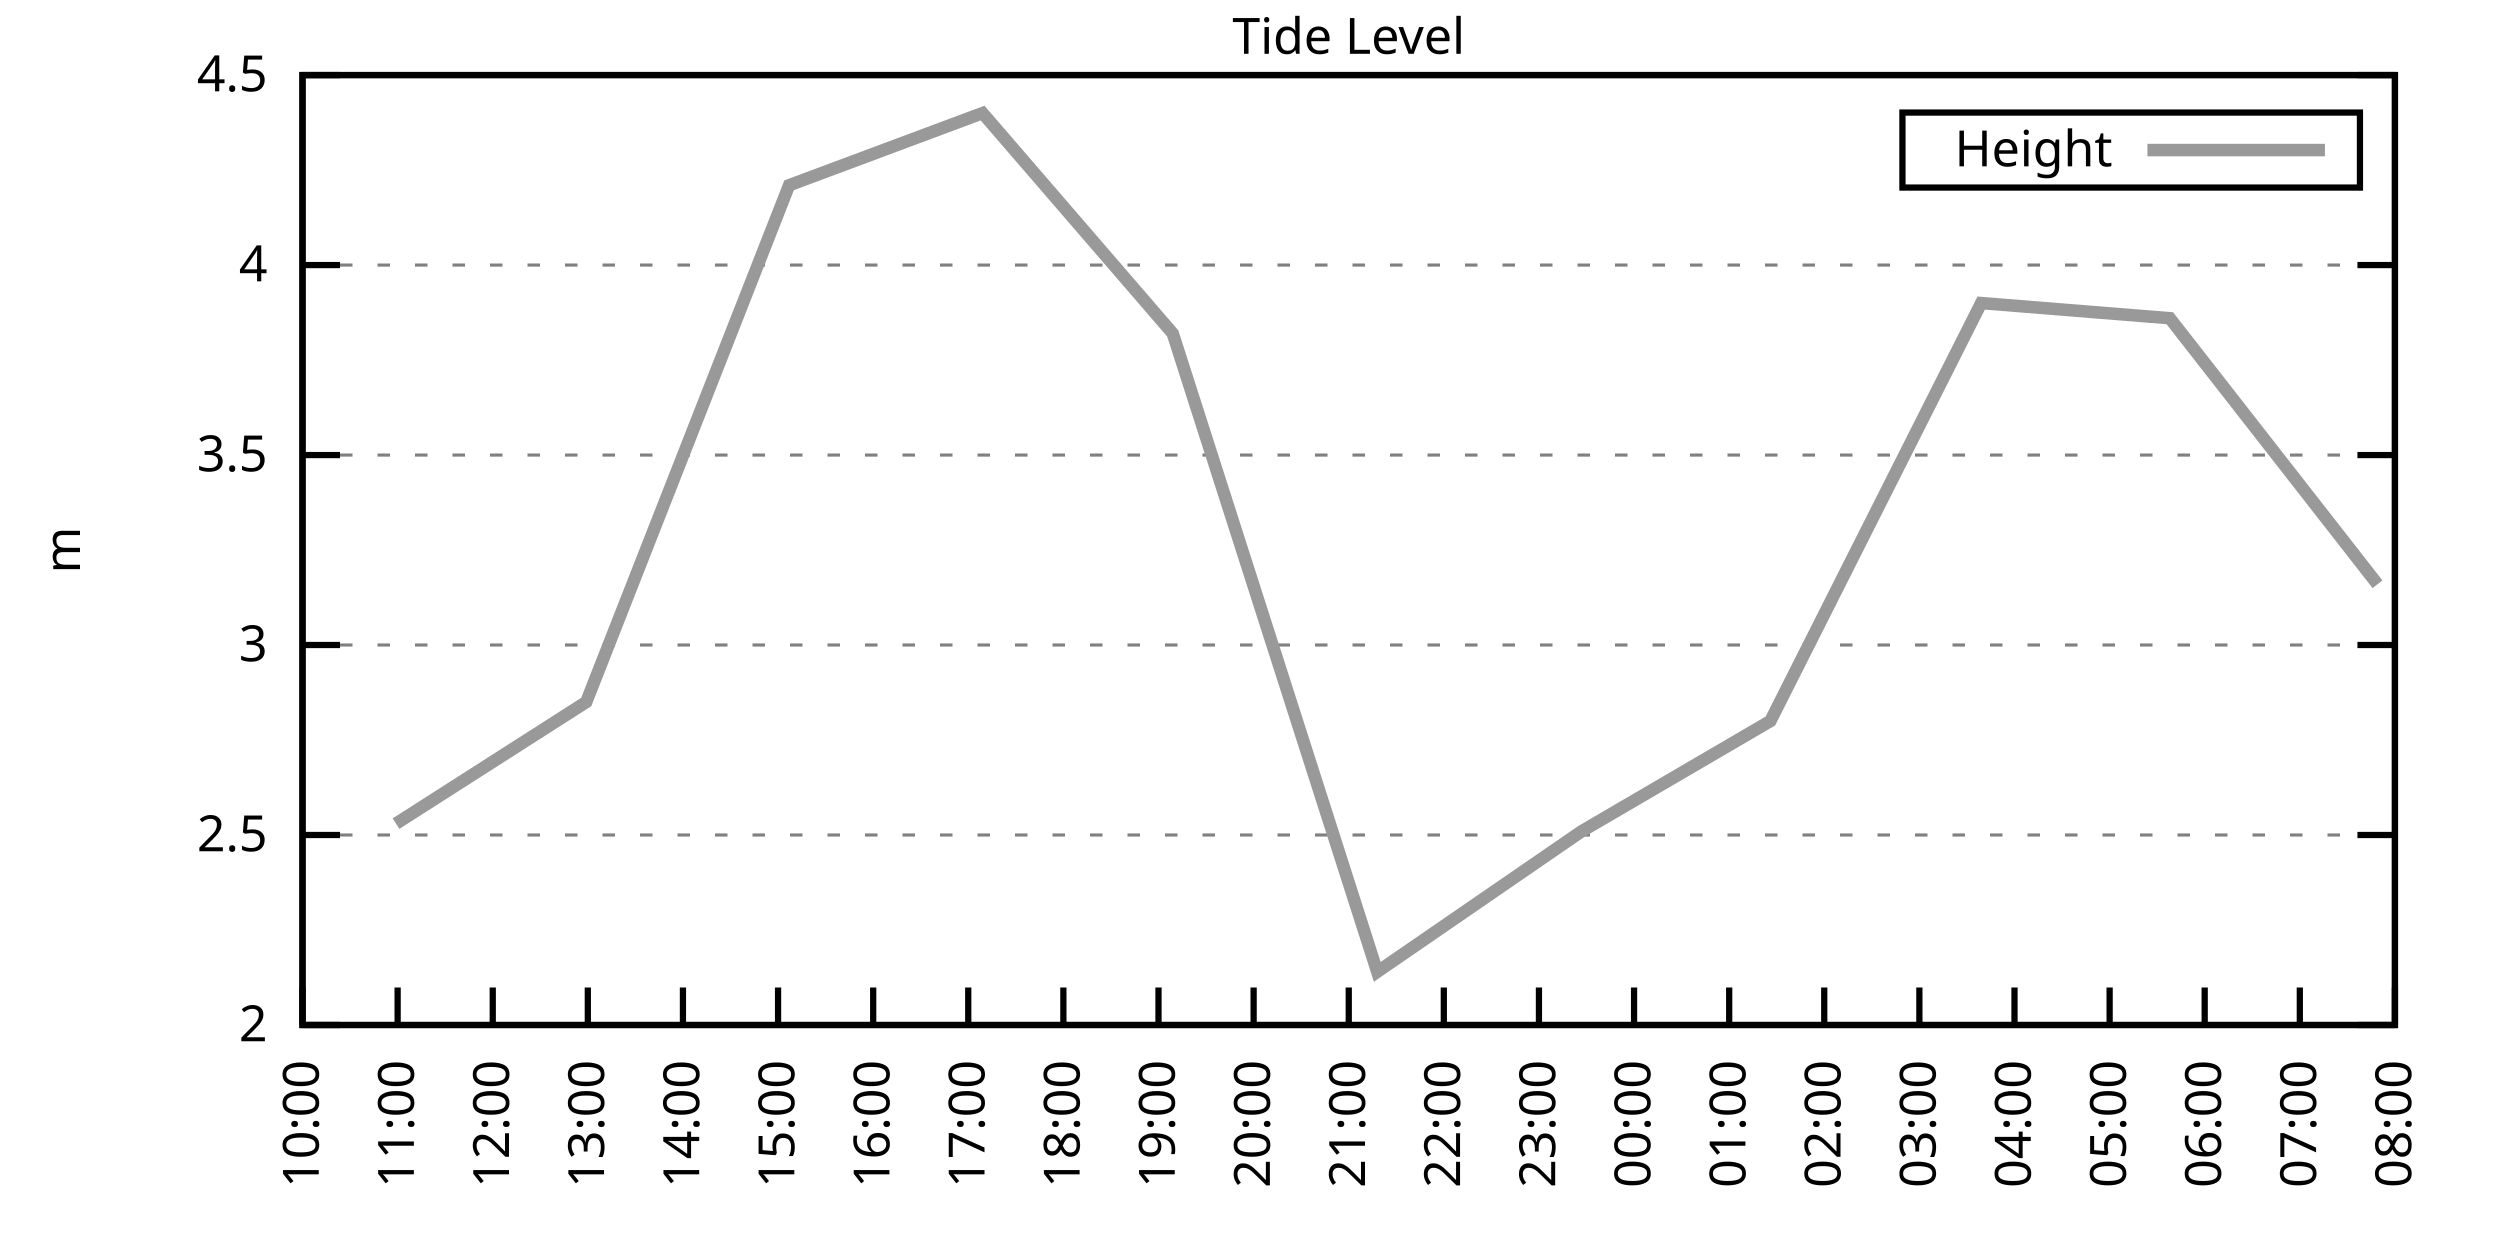
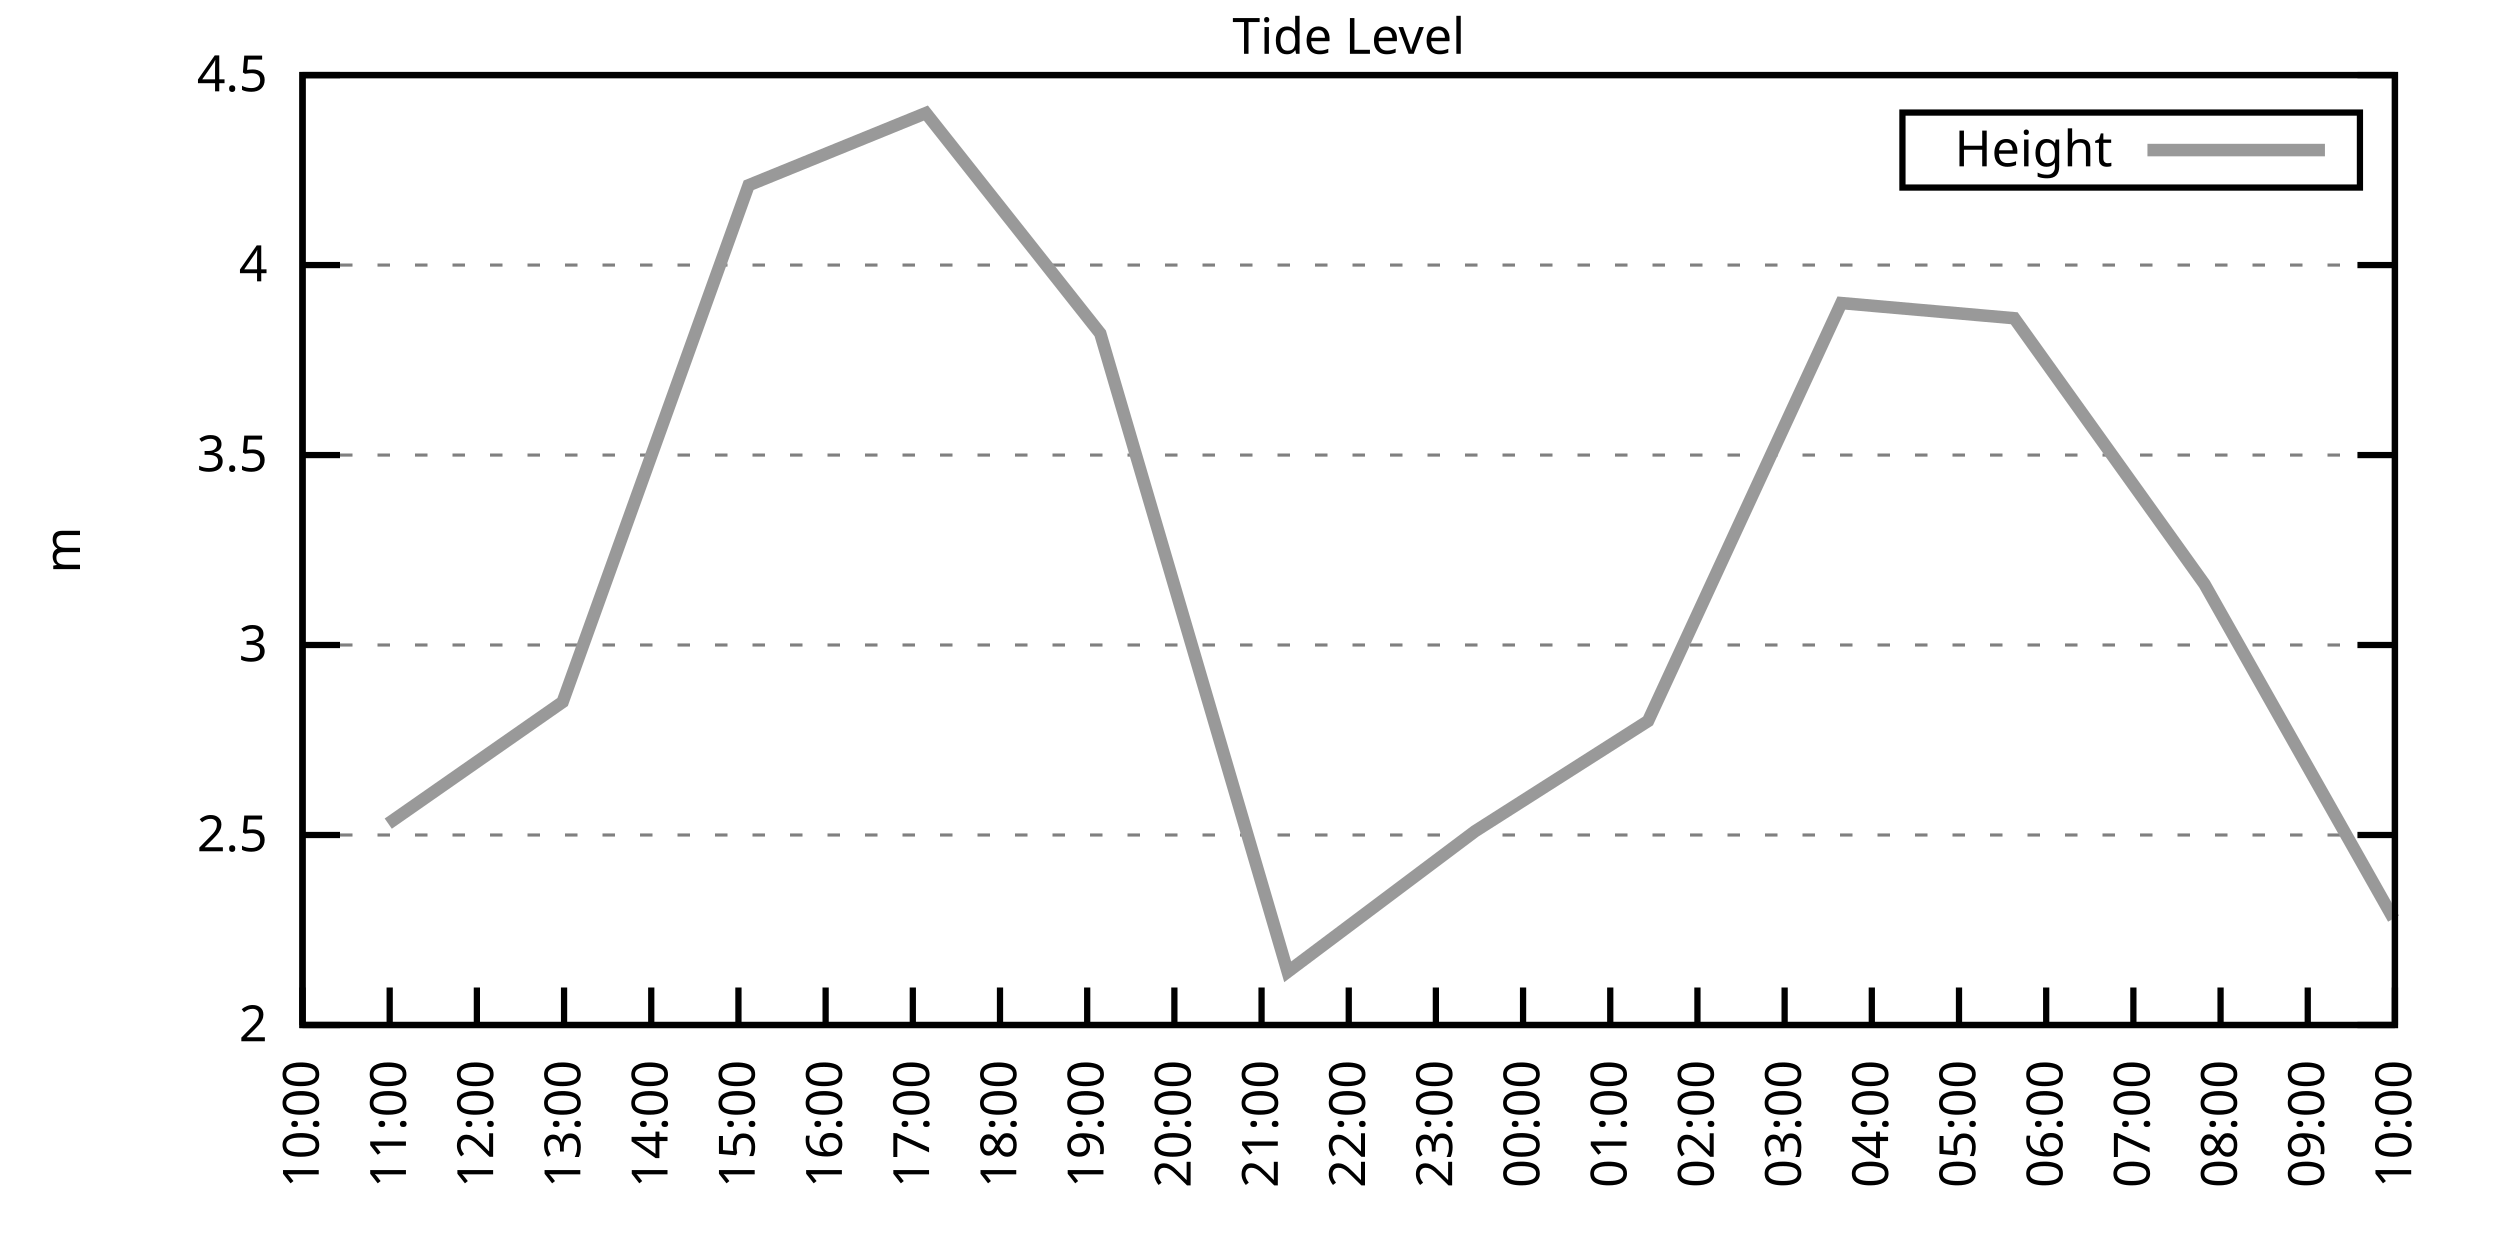
<svg xmlns="http://www.w3.org/2000/svg" xmlns:xlink="http://www.w3.org/1999/xlink" width="400" height="200" viewBox="0 0 400 200">
  <g id="gnuplot_canvas">
    <rect x="0" y="0" width="400" height="200" fill="none" />
    <defs>
      <circle id="gpDot" r="0.5" stroke-width="0.5" stroke="currentColor" />
      <path id="gpPt0" stroke-width="0.333" stroke="currentColor" d="M-1,0 h2 M0,-1 v2" />
      <path id="gpPt1" stroke-width="0.333" stroke="currentColor" d="M-1,-1 L1,1 M1,-1 L-1,1" />
      <path id="gpPt2" stroke-width="0.333" stroke="currentColor" d="M-1,0 L1,0 M0,-1 L0,1 M-1,-1 L1,1 M-1,1 L1,-1" />
      <rect id="gpPt3" stroke-width="0.333" stroke="currentColor" x="-1" y="-1" width="2" height="2" />
      <rect id="gpPt4" stroke-width="0.333" stroke="currentColor" fill="currentColor" x="-1" y="-1" width="2" height="2" />
      <circle id="gpPt5" stroke-width="0.333" stroke="currentColor" cx="0" cy="0" r="1" />
      <use xlink:href="#gpPt5" id="gpPt6" fill="currentColor" stroke="none" />
      <path id="gpPt7" stroke-width="0.333" stroke="currentColor" d="M0,-1.33 L-1.33,0.67 L1.33,0.67 z" />
      <use xlink:href="#gpPt7" id="gpPt8" fill="currentColor" stroke="none" />
      <use xlink:href="#gpPt7" id="gpPt9" stroke="currentColor" transform="rotate(180)" />
      <use xlink:href="#gpPt9" id="gpPt10" fill="currentColor" stroke="none" />
      <use xlink:href="#gpPt3" id="gpPt11" stroke="currentColor" transform="rotate(45)" />
      <use xlink:href="#gpPt11" id="gpPt12" fill="currentColor" stroke="none" />
      <path id="gpPt13" stroke-width="0.333" stroke="currentColor" d="M0,1.330 L1.265,0.411 L0.782,-1.067 L-0.782,-1.076 L-1.265,0.411 z" />
      <use xlink:href="#gpPt13" id="gpPt14" fill="currentColor" stroke="none" />
      <filter id="textbox" filterUnits="objectBoundingBox" x="0" y="0" height="1" width="1">
        <feFlood flood-color="white" flood-opacity="1" result="bgnd" />
        <feComposite in="SourceGraphic" in2="bgnd" operator="atop" />
      </filter>
      <filter id="greybox" filterUnits="objectBoundingBox" x="0" y="0" height="1" width="1">
        <feFlood flood-color="lightgrey" flood-opacity="1" result="grey" />
        <feComposite in="SourceGraphic" in2="grey" operator="atop" />
      </filter>
    </defs>
    <g fill="none" color="white" stroke="currentColor" stroke-width="1.00" stroke-linecap="butt" stroke-linejoin="miter">
</g>
    <g fill="none" color="black" stroke="currentColor" stroke-width="1.00" stroke-linecap="butt" stroke-linejoin="miter">
      <g stroke="none" shape-rendering="crispEdges">
        <polygon fill="rgb(255, 255, 255)" points="48.40,164.00 383.18,164.00 383.18,12.02 48.40,12.02 " />
      </g>
    </g>
    <g fill="none" color="black" stroke="currentColor" stroke-width="1.00" stroke-linecap="butt" stroke-linejoin="miter">
</g>
    <g fill="none" color="black" stroke="black" stroke-width="0.50" stroke-linecap="butt" stroke-linejoin="miter">
</g>
    <g fill="none" color="gray" stroke="currentColor" stroke-width="0.50" stroke-linecap="butt" stroke-linejoin="miter">
      <path stroke="gray" stroke-dasharray="2,4" class="gridline" d="M48.40,164.00 L383.19,164.00  " />
    </g>
    <g fill="none" color="gray" stroke="gray" stroke-width="1.00" stroke-linecap="butt" stroke-linejoin="miter">
</g>
    <g fill="none" color="black" stroke="currentColor" stroke-width="1.00" stroke-linecap="butt" stroke-linejoin="miter">
      <path stroke="black" d="M48.40,164.00 L54.40,164.00 M383.19,164.00 L377.19,164.00  " />
      <g transform="translate(42.80,166.60)" stroke="none" fill="black" font-family="Sans" font-size="8.00" text-anchor="end">
        <text>
          <tspan font-family="Sans"> 2</tspan>
        </text>
      </g>
    </g>
    <g fill="none" color="black" stroke="currentColor" stroke-width="1.00" stroke-linecap="butt" stroke-linejoin="miter">
</g>
    <g fill="none" color="black" stroke="black" stroke-width="0.50" stroke-linecap="butt" stroke-linejoin="miter">
</g>
    <g fill="none" color="gray" stroke="currentColor" stroke-width="0.50" stroke-linecap="butt" stroke-linejoin="miter">
      <path stroke="gray" stroke-dasharray="2,4" class="gridline" d="M48.40,133.60 L383.19,133.60  " />
    </g>
    <g fill="none" color="gray" stroke="gray" stroke-width="1.00" stroke-linecap="butt" stroke-linejoin="miter">
</g>
    <g fill="none" color="black" stroke="currentColor" stroke-width="1.00" stroke-linecap="butt" stroke-linejoin="miter">
      <path stroke="black" d="M48.40,133.60 L54.40,133.60 M383.19,133.60 L377.19,133.60  " />
      <g transform="translate(42.80,136.20)" stroke="none" fill="black" font-family="Sans" font-size="8.00" text-anchor="end">
        <text>
          <tspan font-family="Sans"> 2.5</tspan>
        </text>
      </g>
    </g>
    <g fill="none" color="black" stroke="currentColor" stroke-width="1.00" stroke-linecap="butt" stroke-linejoin="miter">
</g>
    <g fill="none" color="black" stroke="black" stroke-width="0.50" stroke-linecap="butt" stroke-linejoin="miter">
</g>
    <g fill="none" color="gray" stroke="currentColor" stroke-width="0.50" stroke-linecap="butt" stroke-linejoin="miter">
      <path stroke="gray" stroke-dasharray="2,4" class="gridline" d="M48.40,103.20 L383.19,103.20  " />
    </g>
    <g fill="none" color="gray" stroke="gray" stroke-width="1.00" stroke-linecap="butt" stroke-linejoin="miter">
</g>
    <g fill="none" color="black" stroke="currentColor" stroke-width="1.00" stroke-linecap="butt" stroke-linejoin="miter">
      <path stroke="black" d="M48.40,103.20 L54.40,103.20 M383.19,103.20 L377.19,103.20  " />
      <g transform="translate(42.80,105.80)" stroke="none" fill="black" font-family="Sans" font-size="8.00" text-anchor="end">
        <text>
          <tspan font-family="Sans"> 3</tspan>
        </text>
      </g>
    </g>
    <g fill="none" color="black" stroke="currentColor" stroke-width="1.00" stroke-linecap="butt" stroke-linejoin="miter">
</g>
    <g fill="none" color="black" stroke="black" stroke-width="0.50" stroke-linecap="butt" stroke-linejoin="miter">
</g>
    <g fill="none" color="gray" stroke="currentColor" stroke-width="0.50" stroke-linecap="butt" stroke-linejoin="miter">
      <path stroke="gray" stroke-dasharray="2,4" class="gridline" d="M48.40,72.81 L383.19,72.81  " />
    </g>
    <g fill="none" color="gray" stroke="gray" stroke-width="1.00" stroke-linecap="butt" stroke-linejoin="miter">
</g>
    <g fill="none" color="black" stroke="currentColor" stroke-width="1.00" stroke-linecap="butt" stroke-linejoin="miter">
      <path stroke="black" d="M48.40,72.81 L54.40,72.81 M383.19,72.81 L377.19,72.81  " />
      <g transform="translate(42.80,75.41)" stroke="none" fill="black" font-family="Sans" font-size="8.00" text-anchor="end">
        <text>
          <tspan font-family="Sans"> 3.5</tspan>
        </text>
      </g>
    </g>
    <g fill="none" color="black" stroke="currentColor" stroke-width="1.00" stroke-linecap="butt" stroke-linejoin="miter">
</g>
    <g fill="none" color="black" stroke="black" stroke-width="0.50" stroke-linecap="butt" stroke-linejoin="miter">
</g>
    <g fill="none" color="gray" stroke="currentColor" stroke-width="0.50" stroke-linecap="butt" stroke-linejoin="miter">
      <path stroke="gray" stroke-dasharray="2,4" class="gridline" d="M48.40,42.41 L383.19,42.41  " />
    </g>
    <g fill="none" color="gray" stroke="gray" stroke-width="1.00" stroke-linecap="butt" stroke-linejoin="miter">
</g>
    <g fill="none" color="black" stroke="currentColor" stroke-width="1.00" stroke-linecap="butt" stroke-linejoin="miter">
      <path stroke="black" d="M48.40,42.41 L54.40,42.41 M383.19,42.41 L377.19,42.41  " />
      <g transform="translate(42.80,45.01)" stroke="none" fill="black" font-family="Sans" font-size="8.00" text-anchor="end">
        <text>
          <tspan font-family="Sans"> 4</tspan>
        </text>
      </g>
    </g>
    <g fill="none" color="black" stroke="currentColor" stroke-width="1.00" stroke-linecap="butt" stroke-linejoin="miter">
</g>
    <g fill="none" color="black" stroke="black" stroke-width="0.50" stroke-linecap="butt" stroke-linejoin="miter">
</g>
    <g fill="none" color="gray" stroke="currentColor" stroke-width="0.50" stroke-linecap="butt" stroke-linejoin="miter">
      <path stroke="gray" stroke-dasharray="2,4" class="gridline" d="M48.40,12.01 L383.19,12.01  " />
    </g>
    <g fill="none" color="gray" stroke="gray" stroke-width="1.00" stroke-linecap="butt" stroke-linejoin="miter">
</g>
    <g fill="none" color="black" stroke="currentColor" stroke-width="1.00" stroke-linecap="butt" stroke-linejoin="miter">
      <path stroke="black" d="M48.40,12.01 L54.40,12.01 M383.19,12.01 L377.19,12.01  " />
      <g transform="translate(42.80,14.61)" stroke="none" fill="black" font-family="Sans" font-size="8.00" text-anchor="end">
        <text>
          <tspan font-family="Sans"> 4.5</tspan>
        </text>
      </g>
    </g>
    <g fill="none" color="black" stroke="currentColor" stroke-width="1.00" stroke-linecap="butt" stroke-linejoin="miter">
      <path stroke="black" d="M48.40,164.00 L48.40,158.00  " />
      <g transform="translate(51.00,169.60) rotate(270.00)" stroke="none" fill="black" font-family="Sans" font-size="8.00" text-anchor="end">
        <text>
          <tspan font-family="Sans">10:00</tspan>
        </text>
      </g>
    </g>
    <g fill="none" color="black" stroke="currentColor" stroke-width="1.00" stroke-linecap="butt" stroke-linejoin="miter">
-       <path stroke="black" d="M63.62,164.00 L63.62,158.00  " />
-       <g transform="translate(66.22,169.60) rotate(270.00)" stroke="none" fill="black" font-family="Sans" font-size="8.00" text-anchor="end">
+       <path stroke="black" d="M62.35,164.00 L62.35,158.00  " />
+       <g transform="translate(64.95,169.60) rotate(270.00)" stroke="none" fill="black" font-family="Sans" font-size="8.00" text-anchor="end">
        <text>
          <tspan font-family="Sans">11:00</tspan>
        </text>
      </g>
    </g>
    <g fill="none" color="black" stroke="currentColor" stroke-width="1.00" stroke-linecap="butt" stroke-linejoin="miter">
-       <path stroke="black" d="M78.84,164.00 L78.84,158.00  " />
-       <g transform="translate(81.44,169.60) rotate(270.00)" stroke="none" fill="black" font-family="Sans" font-size="8.00" text-anchor="end">
+       <path stroke="black" d="M76.30,164.00 L76.30,158.00  " />
+       <g transform="translate(78.90,169.60) rotate(270.00)" stroke="none" fill="black" font-family="Sans" font-size="8.00" text-anchor="end">
        <text>
          <tspan font-family="Sans">12:00</tspan>
        </text>
      </g>
    </g>
    <g fill="none" color="black" stroke="currentColor" stroke-width="1.00" stroke-linecap="butt" stroke-linejoin="miter">
-       <path stroke="black" d="M94.05,164.00 L94.05,158.00  " />
-       <g transform="translate(96.65,169.60) rotate(270.00)" stroke="none" fill="black" font-family="Sans" font-size="8.00" text-anchor="end">
+       <path stroke="black" d="M90.25,164.00 L90.25,158.00  " />
+       <g transform="translate(92.85,169.60) rotate(270.00)" stroke="none" fill="black" font-family="Sans" font-size="8.00" text-anchor="end">
        <text>
          <tspan font-family="Sans">13:00</tspan>
        </text>
      </g>
    </g>
    <g fill="none" color="black" stroke="currentColor" stroke-width="1.00" stroke-linecap="butt" stroke-linejoin="miter">
-       <path stroke="black" d="M109.27,164.00 L109.27,158.00  " />
-       <g transform="translate(111.87,169.60) rotate(270.00)" stroke="none" fill="black" font-family="Sans" font-size="8.00" text-anchor="end">
+       <path stroke="black" d="M104.20,164.00 L104.20,158.00  " />
+       <g transform="translate(106.80,169.60) rotate(270.00)" stroke="none" fill="black" font-family="Sans" font-size="8.00" text-anchor="end">
        <text>
          <tspan font-family="Sans">14:00</tspan>
        </text>
      </g>
    </g>
    <g fill="none" color="black" stroke="currentColor" stroke-width="1.00" stroke-linecap="butt" stroke-linejoin="miter">
-       <path stroke="black" d="M124.49,164.00 L124.49,158.00  " />
-       <g transform="translate(127.09,169.60) rotate(270.00)" stroke="none" fill="black" font-family="Sans" font-size="8.00" text-anchor="end">
+       <path stroke="black" d="M118.15,164.00 L118.15,158.00  " />
+       <g transform="translate(120.75,169.60) rotate(270.00)" stroke="none" fill="black" font-family="Sans" font-size="8.00" text-anchor="end">
        <text>
          <tspan font-family="Sans">15:00</tspan>
        </text>
      </g>
    </g>
    <g fill="none" color="black" stroke="currentColor" stroke-width="1.00" stroke-linecap="butt" stroke-linejoin="miter">
-       <path stroke="black" d="M139.71,164.00 L139.71,158.00  " />
-       <g transform="translate(142.31,169.60) rotate(270.00)" stroke="none" fill="black" font-family="Sans" font-size="8.00" text-anchor="end">
+       <path stroke="black" d="M132.10,164.00 L132.10,158.00  " />
+       <g transform="translate(134.70,169.60) rotate(270.00)" stroke="none" fill="black" font-family="Sans" font-size="8.00" text-anchor="end">
        <text>
          <tspan font-family="Sans">16:00</tspan>
        </text>
      </g>
    </g>
    <g fill="none" color="black" stroke="currentColor" stroke-width="1.00" stroke-linecap="butt" stroke-linejoin="miter">
-       <path stroke="black" d="M154.92,164.00 L154.92,158.00  " />
-       <g transform="translate(157.52,169.60) rotate(270.00)" stroke="none" fill="black" font-family="Sans" font-size="8.00" text-anchor="end">
+       <path stroke="black" d="M146.05,164.00 L146.05,158.00  " />
+       <g transform="translate(148.65,169.60) rotate(270.00)" stroke="none" fill="black" font-family="Sans" font-size="8.00" text-anchor="end">
        <text>
          <tspan font-family="Sans">17:00</tspan>
        </text>
      </g>
    </g>
    <g fill="none" color="black" stroke="currentColor" stroke-width="1.00" stroke-linecap="butt" stroke-linejoin="miter">
-       <path stroke="black" d="M170.14,164.00 L170.14,158.00  " />
-       <g transform="translate(172.74,169.60) rotate(270.00)" stroke="none" fill="black" font-family="Sans" font-size="8.00" text-anchor="end">
+       <path stroke="black" d="M160.00,164.00 L160.00,158.00  " />
+       <g transform="translate(162.60,169.60) rotate(270.00)" stroke="none" fill="black" font-family="Sans" font-size="8.00" text-anchor="end">
        <text>
          <tspan font-family="Sans">18:00</tspan>
        </text>
      </g>
    </g>
    <g fill="none" color="black" stroke="currentColor" stroke-width="1.00" stroke-linecap="butt" stroke-linejoin="miter">
-       <path stroke="black" d="M185.36,164.00 L185.36,158.00  " />
-       <g transform="translate(187.96,169.60) rotate(270.00)" stroke="none" fill="black" font-family="Sans" font-size="8.00" text-anchor="end">
+       <path stroke="black" d="M173.95,164.00 L173.95,158.00  " />
+       <g transform="translate(176.55,169.60) rotate(270.00)" stroke="none" fill="black" font-family="Sans" font-size="8.00" text-anchor="end">
        <text>
          <tspan font-family="Sans">19:00</tspan>
        </text>
      </g>
    </g>
    <g fill="none" color="black" stroke="currentColor" stroke-width="1.00" stroke-linecap="butt" stroke-linejoin="miter">
-       <path stroke="black" d="M200.58,164.00 L200.58,158.00  " />
-       <g transform="translate(203.18,169.60) rotate(270.00)" stroke="none" fill="black" font-family="Sans" font-size="8.00" text-anchor="end">
+       <path stroke="black" d="M187.90,164.00 L187.90,158.00  " />
+       <g transform="translate(190.50,169.60) rotate(270.00)" stroke="none" fill="black" font-family="Sans" font-size="8.00" text-anchor="end">
        <text>
          <tspan font-family="Sans">20:00</tspan>
+         </text>
+       </g>
+     </g>
+     <g fill="none" color="black" stroke="currentColor" stroke-width="1.00" stroke-linecap="butt" stroke-linejoin="miter">
+       <path stroke="black" d="M201.85,164.00 L201.85,158.00  " />
+       <g transform="translate(204.45,169.60) rotate(270.00)" stroke="none" fill="black" font-family="Sans" font-size="8.00" text-anchor="end">
+         <text>
+           <tspan font-family="Sans">21:00</tspan>
        </text>
      </g>
    </g>
    <g fill="none" color="black" stroke="currentColor" stroke-width="1.00" stroke-linecap="butt" stroke-linejoin="miter">
      <path stroke="black" d="M215.80,164.00 L215.80,158.00  " />
      <g transform="translate(218.40,169.60) rotate(270.00)" stroke="none" fill="black" font-family="Sans" font-size="8.00" text-anchor="end">
        <text>
-           <tspan font-family="Sans">21:00</tspan>
-         </text>
-       </g>
-     </g>
-     <g fill="none" color="black" stroke="currentColor" stroke-width="1.00" stroke-linecap="butt" stroke-linejoin="miter">
-       <path stroke="black" d="M231.01,164.00 L231.01,158.00  " />
-       <g transform="translate(233.61,169.60) rotate(270.00)" stroke="none" fill="black" font-family="Sans" font-size="8.00" text-anchor="end">
-         <text>
          <tspan font-family="Sans">22:00</tspan>
        </text>
      </g>
    </g>
    <g fill="none" color="black" stroke="currentColor" stroke-width="1.00" stroke-linecap="butt" stroke-linejoin="miter">
-       <path stroke="black" d="M246.23,164.00 L246.23,158.00  " />
-       <g transform="translate(248.83,169.60) rotate(270.00)" stroke="none" fill="black" font-family="Sans" font-size="8.00" text-anchor="end">
+       <path stroke="black" d="M229.74,164.00 L229.74,158.00  " />
+       <g transform="translate(232.34,169.60) rotate(270.00)" stroke="none" fill="black" font-family="Sans" font-size="8.00" text-anchor="end">
        <text>
          <tspan font-family="Sans">23:00</tspan>
        </text>
      </g>
    </g>
    <g fill="none" color="black" stroke="currentColor" stroke-width="1.00" stroke-linecap="butt" stroke-linejoin="miter">
-       <path stroke="black" d="M261.45,164.00 L261.45,158.00  " />
-       <g transform="translate(264.05,169.60) rotate(270.00)" stroke="none" fill="black" font-family="Sans" font-size="8.00" text-anchor="end">
+       <path stroke="black" d="M243.69,164.00 L243.69,158.00  " />
+       <g transform="translate(246.29,169.60) rotate(270.00)" stroke="none" fill="black" font-family="Sans" font-size="8.00" text-anchor="end">
        <text>
          <tspan font-family="Sans">00:00</tspan>
        </text>
      </g>
    </g>
    <g fill="none" color="black" stroke="currentColor" stroke-width="1.00" stroke-linecap="butt" stroke-linejoin="miter">
-       <path stroke="black" d="M276.67,164.00 L276.67,158.00  " />
-       <g transform="translate(279.27,169.60) rotate(270.00)" stroke="none" fill="black" font-family="Sans" font-size="8.00" text-anchor="end">
+       <path stroke="black" d="M257.64,164.00 L257.64,158.00  " />
+       <g transform="translate(260.24,169.60) rotate(270.00)" stroke="none" fill="black" font-family="Sans" font-size="8.00" text-anchor="end">
        <text>
          <tspan font-family="Sans">01:00</tspan>
        </text>
      </g>
    </g>
    <g fill="none" color="black" stroke="currentColor" stroke-width="1.00" stroke-linecap="butt" stroke-linejoin="miter">
-       <path stroke="black" d="M291.88,164.00 L291.88,158.00  " />
-       <g transform="translate(294.48,169.60) rotate(270.00)" stroke="none" fill="black" font-family="Sans" font-size="8.00" text-anchor="end">
+       <path stroke="black" d="M271.59,164.00 L271.59,158.00  " />
+       <g transform="translate(274.19,169.60) rotate(270.00)" stroke="none" fill="black" font-family="Sans" font-size="8.00" text-anchor="end">
        <text>
          <tspan font-family="Sans">02:00</tspan>
        </text>
      </g>
    </g>
    <g fill="none" color="black" stroke="currentColor" stroke-width="1.00" stroke-linecap="butt" stroke-linejoin="miter">
-       <path stroke="black" d="M307.10,164.00 L307.10,158.00  " />
-       <g transform="translate(309.70,169.60) rotate(270.00)" stroke="none" fill="black" font-family="Sans" font-size="8.00" text-anchor="end">
+       <path stroke="black" d="M285.54,164.00 L285.54,158.00  " />
+       <g transform="translate(288.14,169.60) rotate(270.00)" stroke="none" fill="black" font-family="Sans" font-size="8.00" text-anchor="end">
        <text>
          <tspan font-family="Sans">03:00</tspan>
        </text>
      </g>
    </g>
    <g fill="none" color="black" stroke="currentColor" stroke-width="1.00" stroke-linecap="butt" stroke-linejoin="miter">
-       <path stroke="black" d="M322.32,164.00 L322.32,158.00  " />
-       <g transform="translate(324.92,169.60) rotate(270.00)" stroke="none" fill="black" font-family="Sans" font-size="8.00" text-anchor="end">
+       <path stroke="black" d="M299.49,164.00 L299.49,158.00  " />
+       <g transform="translate(302.09,169.60) rotate(270.00)" stroke="none" fill="black" font-family="Sans" font-size="8.00" text-anchor="end">
        <text>
          <tspan font-family="Sans">04:00</tspan>
        </text>
      </g>
    </g>
    <g fill="none" color="black" stroke="currentColor" stroke-width="1.00" stroke-linecap="butt" stroke-linejoin="miter">
-       <path stroke="black" d="M337.54,164.00 L337.54,158.00  " />
-       <g transform="translate(340.14,169.60) rotate(270.00)" stroke="none" fill="black" font-family="Sans" font-size="8.00" text-anchor="end">
+       <path stroke="black" d="M313.44,164.00 L313.44,158.00  " />
+       <g transform="translate(316.04,169.60) rotate(270.00)" stroke="none" fill="black" font-family="Sans" font-size="8.00" text-anchor="end">
        <text>
          <tspan font-family="Sans">05:00</tspan>
        </text>
      </g>
    </g>
    <g fill="none" color="black" stroke="currentColor" stroke-width="1.00" stroke-linecap="butt" stroke-linejoin="miter">
-       <path stroke="black" d="M352.75,164.00 L352.75,158.00  " />
-       <g transform="translate(355.35,169.60) rotate(270.00)" stroke="none" fill="black" font-family="Sans" font-size="8.00" text-anchor="end">
+       <path stroke="black" d="M327.39,164.00 L327.39,158.00  " />
+       <g transform="translate(329.99,169.60) rotate(270.00)" stroke="none" fill="black" font-family="Sans" font-size="8.00" text-anchor="end">
        <text>
          <tspan font-family="Sans">06:00</tspan>
        </text>
      </g>
    </g>
    <g fill="none" color="black" stroke="currentColor" stroke-width="1.00" stroke-linecap="butt" stroke-linejoin="miter">
-       <path stroke="black" d="M367.97,164.00 L367.97,158.00  " />
-       <g transform="translate(370.57,169.60) rotate(270.00)" stroke="none" fill="black" font-family="Sans" font-size="8.00" text-anchor="end">
+       <path stroke="black" d="M341.34,164.00 L341.34,158.00  " />
+       <g transform="translate(343.94,169.60) rotate(270.00)" stroke="none" fill="black" font-family="Sans" font-size="8.00" text-anchor="end">
        <text>
          <tspan font-family="Sans">07:00</tspan>
+         </text>
+       </g>
+     </g>
+     <g fill="none" color="black" stroke="currentColor" stroke-width="1.00" stroke-linecap="butt" stroke-linejoin="miter">
+       <path stroke="black" d="M355.29,164.00 L355.29,158.00  " />
+       <g transform="translate(357.89,169.60) rotate(270.00)" stroke="none" fill="black" font-family="Sans" font-size="8.00" text-anchor="end">
+         <text>
+           <tspan font-family="Sans">08:00</tspan>
+         </text>
+       </g>
+     </g>
+     <g fill="none" color="black" stroke="currentColor" stroke-width="1.00" stroke-linecap="butt" stroke-linejoin="miter">
+       <path stroke="black" d="M369.24,164.00 L369.24,158.00  " />
+       <g transform="translate(371.84,169.60) rotate(270.00)" stroke="none" fill="black" font-family="Sans" font-size="8.00" text-anchor="end">
+         <text>
+           <tspan font-family="Sans">09:00</tspan>
        </text>
      </g>
    </g>
    <g fill="none" color="black" stroke="currentColor" stroke-width="1.00" stroke-linecap="butt" stroke-linejoin="miter">
      <path stroke="black" d="M383.19,164.00 L383.19,158.00  " />
      <g transform="translate(385.79,169.60) rotate(270.00)" stroke="none" fill="black" font-family="Sans" font-size="8.00" text-anchor="end">
        <text>
-           <tspan font-family="Sans">08:00</tspan>
+           <tspan font-family="Sans">10:00</tspan>
        </text>
      </g>
    </g>
    <g fill="none" color="black" stroke="currentColor" stroke-width="1.00" stroke-linecap="butt" stroke-linejoin="miter">
</g>
    <g fill="none" color="black" stroke="currentColor" stroke-width="1.00" stroke-linecap="butt" stroke-linejoin="miter">
      <path stroke="black" d="M48.40,12.01 L48.40,164.00 L383.19,164.00 L383.19,12.01 L48.40,12.01 Z  " />
    </g>
    <g fill="none" color="black" stroke="currentColor" stroke-width="1.00" stroke-linecap="butt" stroke-linejoin="miter">
</g>
    <g fill="none" color="black" stroke="currentColor" stroke-width="1.00" stroke-linecap="butt" stroke-linejoin="miter">
      <path stroke="black" d="M304.39,30.01 L304.39,18.01 L377.59,18.01 L377.59,30.01 L304.39,30.01 Z  " />
    </g>
    <g id="Tide_level_plot_1">
      <g fill="none" color="white" stroke="black" stroke-width="2.00" stroke-linecap="butt" stroke-linejoin="miter">
</g>
      <g fill="none" color="black" stroke="currentColor" stroke-width="2.00" stroke-linecap="butt" stroke-linejoin="miter">
        <g transform="translate(337.99,26.61)" stroke="none" fill="black" font-family="Sans" font-size="8.00" text-anchor="end">
          <text>
            <tspan font-family="Sans">Height</tspan>
          </text>
        </g>
      </g>
      <g fill="none" color="black" stroke="currentColor" stroke-width="2.00" stroke-linecap="butt" stroke-linejoin="miter">
-         <path stroke="rgb(153, 153, 153)" d="M343.59,24.01 L371.99,24.01 M63.36,131.78 L93.80,112.32 L126.26,29.64 L157.21,18.09 L187.64,53.35 L220.36,155.49   L253.08,132.99 L283.26,115.36 L316.99,48.49 L347.17,50.92 L380.40,93.48  " />
+         <path stroke="rgb(153, 153, 153)" d="M343.59,24.01 L371.99,24.01 M62.12,131.78 L90.02,112.32 L119.78,29.64 L148.14,18.09 L176.04,53.35 L206.03,155.49   L236.02,132.99 L263.69,115.36 L294.61,48.49 L322.28,50.92 L352.73,93.48 L382.96,146.98  " />
      </g>
    </g>
    <g fill="none" color="black" stroke="currentColor" stroke-width="2.00" stroke-linecap="butt" stroke-linejoin="miter">
</g>
    <g fill="none" color="black" stroke="black" stroke-width="1.00" stroke-linecap="butt" stroke-linejoin="miter">
</g>
    <g fill="none" color="black" stroke="currentColor" stroke-width="1.00" stroke-linecap="butt" stroke-linejoin="miter">
      <path stroke="black" d="M48.40,12.01 L48.40,164.00 L383.19,164.00 L383.19,12.01 L48.40,12.01 Z  " />
      <g transform="translate(12.80,88.01) rotate(270.00)" stroke="none" fill="black" font-family="Sans" font-size="8.00" text-anchor="middle">
        <text>
          <tspan font-family="Sans">m</tspan>
        </text>
      </g>
    </g>
    <g fill="none" color="black" stroke="currentColor" stroke-width="1.00" stroke-linecap="butt" stroke-linejoin="miter">
</g>
    <g fill="none" color="black" stroke="currentColor" stroke-width="1.00" stroke-linecap="butt" stroke-linejoin="miter">
      <g transform="translate(215.79,8.61)" stroke="none" fill="black" font-family="Sans" font-size="8.00" text-anchor="middle">
        <text>
          <tspan font-family="Sans">Tide Level</tspan>
        </text>
      </g>
    </g>
    <g fill="none" color="black" stroke="currentColor" stroke-width="1.00" stroke-linecap="butt" stroke-linejoin="miter">
</g>
  </g>
</svg>
